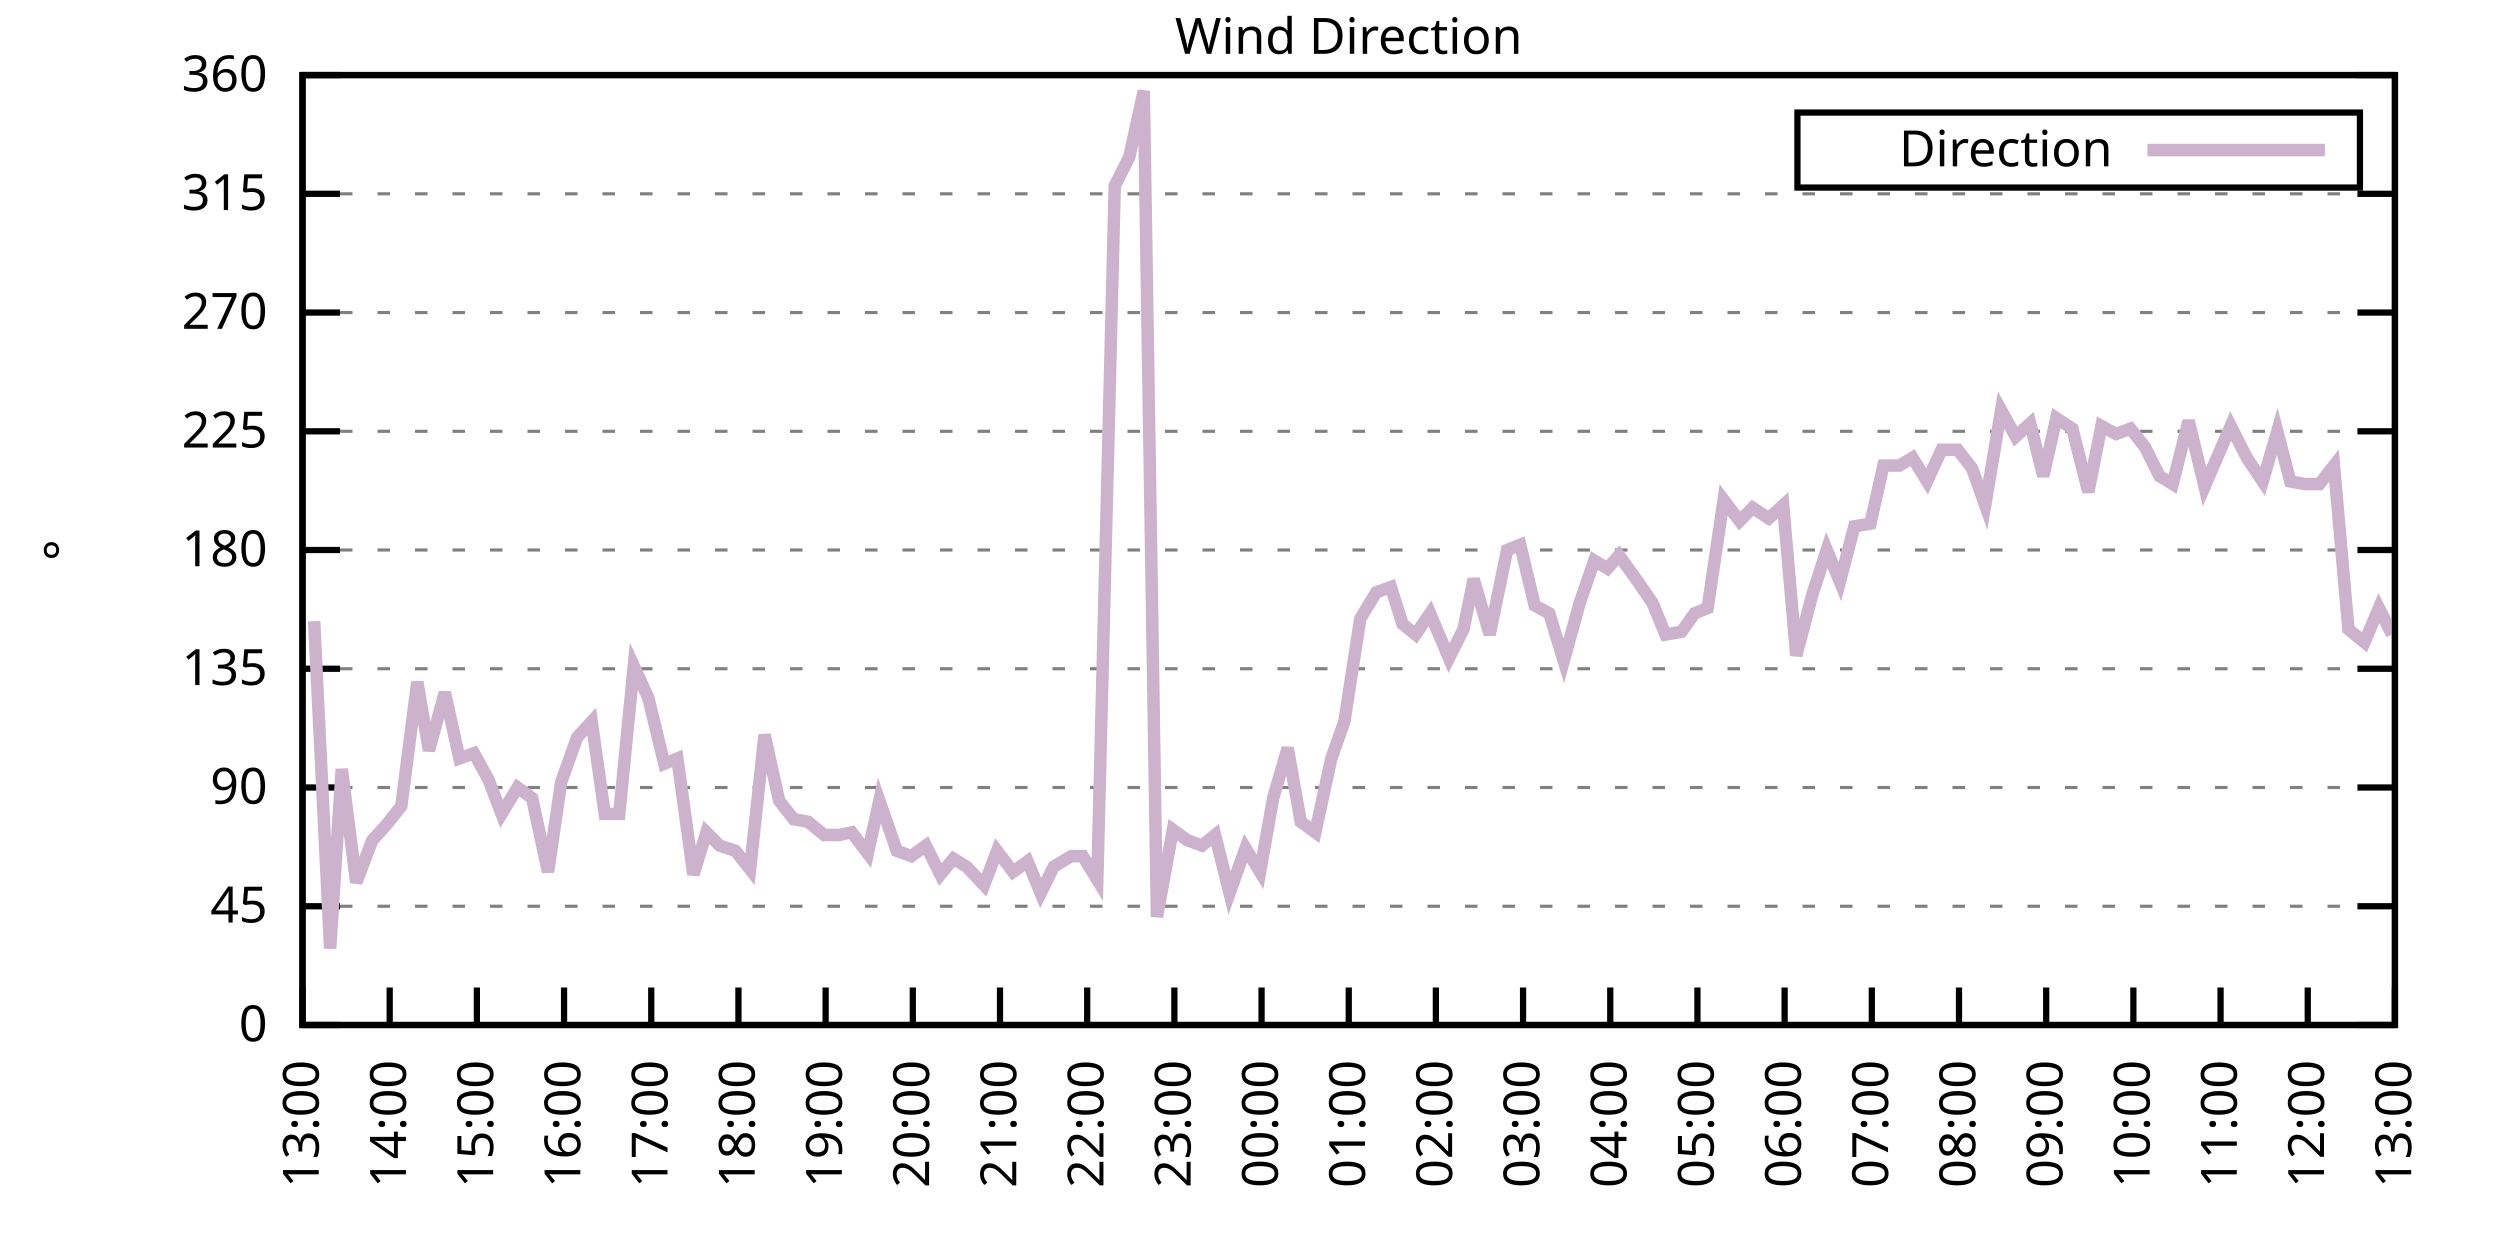
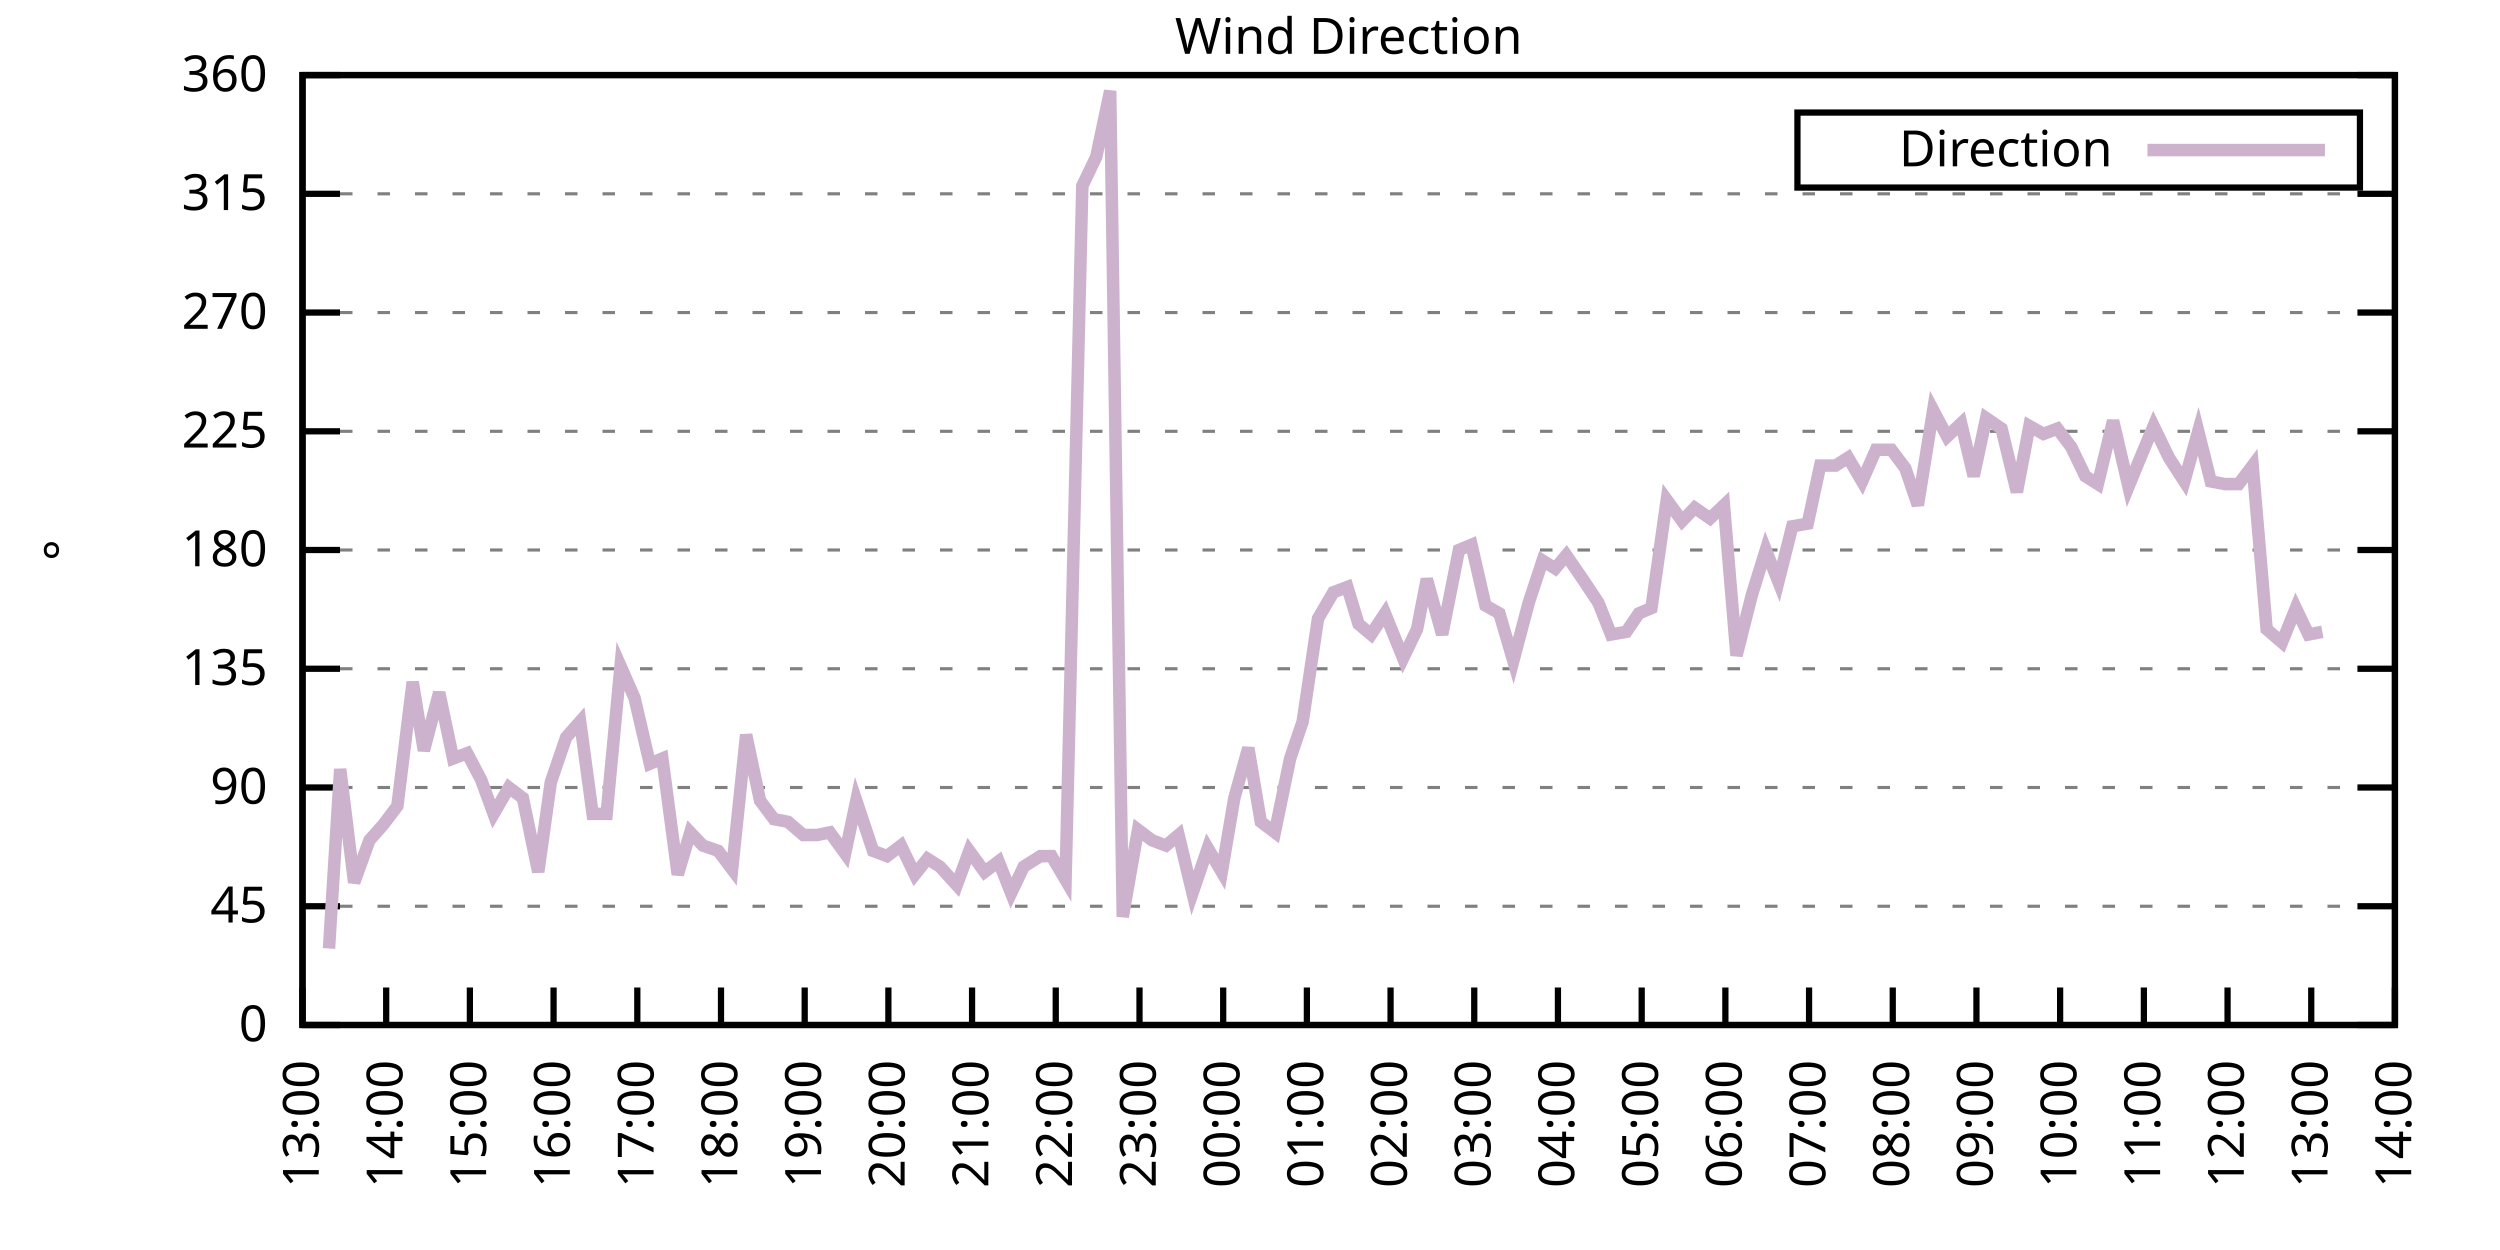
<svg xmlns="http://www.w3.org/2000/svg" xmlns:xlink="http://www.w3.org/1999/xlink" width="400" height="200" viewBox="0 0 400 200">
  <g id="gnuplot_canvas">
    <rect x="0" y="0" width="400" height="200" fill="none" />
    <defs>
      <circle id="gpDot" r="0.5" stroke-width="0.5" stroke="currentColor" />
      <path id="gpPt0" stroke-width="0.333" stroke="currentColor" d="M-1,0 h2 M0,-1 v2" />
      <path id="gpPt1" stroke-width="0.333" stroke="currentColor" d="M-1,-1 L1,1 M1,-1 L-1,1" />
      <path id="gpPt2" stroke-width="0.333" stroke="currentColor" d="M-1,0 L1,0 M0,-1 L0,1 M-1,-1 L1,1 M-1,1 L1,-1" />
      <rect id="gpPt3" stroke-width="0.333" stroke="currentColor" x="-1" y="-1" width="2" height="2" />
      <rect id="gpPt4" stroke-width="0.333" stroke="currentColor" fill="currentColor" x="-1" y="-1" width="2" height="2" />
      <circle id="gpPt5" stroke-width="0.333" stroke="currentColor" cx="0" cy="0" r="1" />
      <use xlink:href="#gpPt5" id="gpPt6" fill="currentColor" stroke="none" />
      <path id="gpPt7" stroke-width="0.333" stroke="currentColor" d="M0,-1.33 L-1.33,0.67 L1.33,0.67 z" />
      <use xlink:href="#gpPt7" id="gpPt8" fill="currentColor" stroke="none" />
      <use xlink:href="#gpPt7" id="gpPt9" stroke="currentColor" transform="rotate(180)" />
      <use xlink:href="#gpPt9" id="gpPt10" fill="currentColor" stroke="none" />
      <use xlink:href="#gpPt3" id="gpPt11" stroke="currentColor" transform="rotate(45)" />
      <use xlink:href="#gpPt11" id="gpPt12" fill="currentColor" stroke="none" />
      <path id="gpPt13" stroke-width="0.333" stroke="currentColor" d="M0,1.330 L1.265,0.411 L0.782,-1.067 L-0.782,-1.076 L-1.265,0.411 z" />
      <use xlink:href="#gpPt13" id="gpPt14" fill="currentColor" stroke="none" />
      <filter id="textbox" filterUnits="objectBoundingBox" x="0" y="0" height="1" width="1">
        <feFlood flood-color="white" flood-opacity="1" result="bgnd" />
        <feComposite in="SourceGraphic" in2="bgnd" operator="atop" />
      </filter>
      <filter id="greybox" filterUnits="objectBoundingBox" x="0" y="0" height="1" width="1">
        <feFlood flood-color="lightgrey" flood-opacity="1" result="grey" />
        <feComposite in="SourceGraphic" in2="grey" operator="atop" />
      </filter>
    </defs>
    <g fill="none" color="white" stroke="currentColor" stroke-width="1.00" stroke-linecap="butt" stroke-linejoin="miter">
</g>
    <g fill="none" color="black" stroke="currentColor" stroke-width="1.00" stroke-linecap="butt" stroke-linejoin="miter">
      <g stroke="none" shape-rendering="crispEdges">
        <polygon fill="rgb(255, 255, 255)" points="48.40,164.00 383.18,164.00 383.18,12.02 48.40,12.02 " />
      </g>
    </g>
    <g fill="none" color="black" stroke="currentColor" stroke-width="1.00" stroke-linecap="butt" stroke-linejoin="miter">
</g>
    <g fill="none" color="black" stroke="black" stroke-width="0.50" stroke-linecap="butt" stroke-linejoin="miter">
</g>
    <g fill="none" color="gray" stroke="currentColor" stroke-width="0.50" stroke-linecap="butt" stroke-linejoin="miter">
      <path stroke="gray" stroke-dasharray="2,4" class="gridline" d="M48.40,164.00 L383.19,164.00  " />
    </g>
    <g fill="none" color="gray" stroke="gray" stroke-width="1.00" stroke-linecap="butt" stroke-linejoin="miter">
</g>
    <g fill="none" color="black" stroke="currentColor" stroke-width="1.00" stroke-linecap="butt" stroke-linejoin="miter">
      <path stroke="black" d="M48.40,164.00 L54.40,164.00 M383.19,164.00 L377.19,164.00  " />
      <g transform="translate(42.80,166.60)" stroke="none" fill="black" font-family="Sans" font-size="8.00" text-anchor="end">
        <text>
          <tspan font-family="Sans"> 0</tspan>
        </text>
      </g>
    </g>
    <g fill="none" color="black" stroke="currentColor" stroke-width="1.00" stroke-linecap="butt" stroke-linejoin="miter">
</g>
    <g fill="none" color="black" stroke="black" stroke-width="0.50" stroke-linecap="butt" stroke-linejoin="miter">
</g>
    <g fill="none" color="gray" stroke="currentColor" stroke-width="0.50" stroke-linecap="butt" stroke-linejoin="miter">
      <path stroke="gray" stroke-dasharray="2,4" class="gridline" d="M48.40,145.00 L383.19,145.00  " />
    </g>
    <g fill="none" color="gray" stroke="gray" stroke-width="1.00" stroke-linecap="butt" stroke-linejoin="miter">
</g>
    <g fill="none" color="black" stroke="currentColor" stroke-width="1.00" stroke-linecap="butt" stroke-linejoin="miter">
      <path stroke="black" d="M48.40,145.00 L54.40,145.00 M383.19,145.00 L377.19,145.00  " />
      <g transform="translate(42.80,147.60)" stroke="none" fill="black" font-family="Sans" font-size="8.00" text-anchor="end">
        <text>
          <tspan font-family="Sans"> 45</tspan>
        </text>
      </g>
    </g>
    <g fill="none" color="black" stroke="currentColor" stroke-width="1.00" stroke-linecap="butt" stroke-linejoin="miter">
</g>
    <g fill="none" color="black" stroke="black" stroke-width="0.50" stroke-linecap="butt" stroke-linejoin="miter">
</g>
    <g fill="none" color="gray" stroke="currentColor" stroke-width="0.50" stroke-linecap="butt" stroke-linejoin="miter">
      <path stroke="gray" stroke-dasharray="2,4" class="gridline" d="M48.40,126.00 L383.19,126.00  " />
    </g>
    <g fill="none" color="gray" stroke="gray" stroke-width="1.00" stroke-linecap="butt" stroke-linejoin="miter">
</g>
    <g fill="none" color="black" stroke="currentColor" stroke-width="1.00" stroke-linecap="butt" stroke-linejoin="miter">
      <path stroke="black" d="M48.40,126.00 L54.40,126.00 M383.19,126.00 L377.19,126.00  " />
      <g transform="translate(42.80,128.60)" stroke="none" fill="black" font-family="Sans" font-size="8.00" text-anchor="end">
        <text>
          <tspan font-family="Sans"> 90</tspan>
        </text>
      </g>
    </g>
    <g fill="none" color="black" stroke="currentColor" stroke-width="1.00" stroke-linecap="butt" stroke-linejoin="miter">
</g>
    <g fill="none" color="black" stroke="black" stroke-width="0.50" stroke-linecap="butt" stroke-linejoin="miter">
</g>
    <g fill="none" color="gray" stroke="currentColor" stroke-width="0.50" stroke-linecap="butt" stroke-linejoin="miter">
      <path stroke="gray" stroke-dasharray="2,4" class="gridline" d="M48.40,107.00 L383.19,107.00  " />
    </g>
    <g fill="none" color="gray" stroke="gray" stroke-width="1.00" stroke-linecap="butt" stroke-linejoin="miter">
</g>
    <g fill="none" color="black" stroke="currentColor" stroke-width="1.00" stroke-linecap="butt" stroke-linejoin="miter">
      <path stroke="black" d="M48.40,107.00 L54.40,107.00 M383.19,107.00 L377.19,107.00  " />
      <g transform="translate(42.80,109.60)" stroke="none" fill="black" font-family="Sans" font-size="8.00" text-anchor="end">
        <text>
          <tspan font-family="Sans"> 135</tspan>
        </text>
      </g>
    </g>
    <g fill="none" color="black" stroke="currentColor" stroke-width="1.00" stroke-linecap="butt" stroke-linejoin="miter">
</g>
    <g fill="none" color="black" stroke="black" stroke-width="0.50" stroke-linecap="butt" stroke-linejoin="miter">
</g>
    <g fill="none" color="gray" stroke="currentColor" stroke-width="0.50" stroke-linecap="butt" stroke-linejoin="miter">
      <path stroke="gray" stroke-dasharray="2,4" class="gridline" d="M48.40,88.00 L383.19,88.00  " />
    </g>
    <g fill="none" color="gray" stroke="gray" stroke-width="1.00" stroke-linecap="butt" stroke-linejoin="miter">
</g>
    <g fill="none" color="black" stroke="currentColor" stroke-width="1.00" stroke-linecap="butt" stroke-linejoin="miter">
      <path stroke="black" d="M48.40,88.00 L54.40,88.00 M383.19,88.00 L377.19,88.00  " />
      <g transform="translate(42.80,90.60)" stroke="none" fill="black" font-family="Sans" font-size="8.00" text-anchor="end">
        <text>
          <tspan font-family="Sans"> 180</tspan>
        </text>
      </g>
    </g>
    <g fill="none" color="black" stroke="currentColor" stroke-width="1.00" stroke-linecap="butt" stroke-linejoin="miter">
</g>
    <g fill="none" color="black" stroke="black" stroke-width="0.50" stroke-linecap="butt" stroke-linejoin="miter">
</g>
    <g fill="none" color="gray" stroke="currentColor" stroke-width="0.50" stroke-linecap="butt" stroke-linejoin="miter">
      <path stroke="gray" stroke-dasharray="2,4" class="gridline" d="M48.40,69.01 L383.19,69.01  " />
    </g>
    <g fill="none" color="gray" stroke="gray" stroke-width="1.00" stroke-linecap="butt" stroke-linejoin="miter">
</g>
    <g fill="none" color="black" stroke="currentColor" stroke-width="1.00" stroke-linecap="butt" stroke-linejoin="miter">
      <path stroke="black" d="M48.40,69.01 L54.40,69.01 M383.19,69.01 L377.19,69.01  " />
      <g transform="translate(42.80,71.61)" stroke="none" fill="black" font-family="Sans" font-size="8.00" text-anchor="end">
        <text>
          <tspan font-family="Sans"> 225</tspan>
        </text>
      </g>
    </g>
    <g fill="none" color="black" stroke="currentColor" stroke-width="1.00" stroke-linecap="butt" stroke-linejoin="miter">
</g>
    <g fill="none" color="black" stroke="black" stroke-width="0.50" stroke-linecap="butt" stroke-linejoin="miter">
</g>
    <g fill="none" color="gray" stroke="currentColor" stroke-width="0.50" stroke-linecap="butt" stroke-linejoin="miter">
      <path stroke="gray" stroke-dasharray="2,4" class="gridline" d="M48.40,50.01 L383.19,50.01  " />
    </g>
    <g fill="none" color="gray" stroke="gray" stroke-width="1.00" stroke-linecap="butt" stroke-linejoin="miter">
</g>
    <g fill="none" color="black" stroke="currentColor" stroke-width="1.00" stroke-linecap="butt" stroke-linejoin="miter">
      <path stroke="black" d="M48.40,50.01 L54.40,50.01 M383.19,50.01 L377.19,50.01  " />
      <g transform="translate(42.80,52.61)" stroke="none" fill="black" font-family="Sans" font-size="8.00" text-anchor="end">
        <text>
          <tspan font-family="Sans"> 270</tspan>
        </text>
      </g>
    </g>
    <g fill="none" color="black" stroke="currentColor" stroke-width="1.00" stroke-linecap="butt" stroke-linejoin="miter">
</g>
    <g fill="none" color="black" stroke="black" stroke-width="0.50" stroke-linecap="butt" stroke-linejoin="miter">
</g>
    <g fill="none" color="gray" stroke="currentColor" stroke-width="0.50" stroke-linecap="butt" stroke-linejoin="miter">
      <path stroke="gray" stroke-dasharray="2,4" class="gridline" d="M48.40,31.01 L383.19,31.01  " />
    </g>
    <g fill="none" color="gray" stroke="gray" stroke-width="1.00" stroke-linecap="butt" stroke-linejoin="miter">
</g>
    <g fill="none" color="black" stroke="currentColor" stroke-width="1.00" stroke-linecap="butt" stroke-linejoin="miter">
      <path stroke="black" d="M48.40,31.01 L54.40,31.01 M383.19,31.01 L377.19,31.01  " />
      <g transform="translate(42.80,33.61)" stroke="none" fill="black" font-family="Sans" font-size="8.00" text-anchor="end">
        <text>
          <tspan font-family="Sans"> 315</tspan>
        </text>
      </g>
    </g>
    <g fill="none" color="black" stroke="currentColor" stroke-width="1.00" stroke-linecap="butt" stroke-linejoin="miter">
</g>
    <g fill="none" color="black" stroke="black" stroke-width="0.50" stroke-linecap="butt" stroke-linejoin="miter">
</g>
    <g fill="none" color="gray" stroke="currentColor" stroke-width="0.50" stroke-linecap="butt" stroke-linejoin="miter">
      <path stroke="gray" stroke-dasharray="2,4" class="gridline" d="M48.40,12.01 L383.19,12.01  " />
    </g>
    <g fill="none" color="gray" stroke="gray" stroke-width="1.00" stroke-linecap="butt" stroke-linejoin="miter">
</g>
    <g fill="none" color="black" stroke="currentColor" stroke-width="1.00" stroke-linecap="butt" stroke-linejoin="miter">
      <path stroke="black" d="M48.40,12.01 L54.40,12.01 M383.19,12.01 L377.19,12.01  " />
      <g transform="translate(42.80,14.61)" stroke="none" fill="black" font-family="Sans" font-size="8.00" text-anchor="end">
        <text>
          <tspan font-family="Sans"> 360</tspan>
        </text>
      </g>
    </g>
    <g fill="none" color="black" stroke="currentColor" stroke-width="1.00" stroke-linecap="butt" stroke-linejoin="miter">
      <path stroke="black" d="M48.40,164.00 L48.40,158.00  " />
      <g transform="translate(51.00,169.60) rotate(270.00)" stroke="none" fill="black" font-family="Sans" font-size="8.00" text-anchor="end">
        <text>
          <tspan font-family="Sans">13:00</tspan>
        </text>
      </g>
    </g>
    <g fill="none" color="black" stroke="currentColor" stroke-width="1.00" stroke-linecap="butt" stroke-linejoin="miter">
-       <path stroke="black" d="M62.35,164.00 L62.35,158.00  " />
-       <g transform="translate(64.95,169.60) rotate(270.00)" stroke="none" fill="black" font-family="Sans" font-size="8.00" text-anchor="end">
+       <path stroke="black" d="M61.79,164.00 L61.79,158.00  " />
+       <g transform="translate(64.39,169.60) rotate(270.00)" stroke="none" fill="black" font-family="Sans" font-size="8.00" text-anchor="end">
        <text>
          <tspan font-family="Sans">14:00</tspan>
        </text>
      </g>
    </g>
    <g fill="none" color="black" stroke="currentColor" stroke-width="1.00" stroke-linecap="butt" stroke-linejoin="miter">
-       <path stroke="black" d="M76.30,164.00 L76.30,158.00  " />
-       <g transform="translate(78.90,169.60) rotate(270.00)" stroke="none" fill="black" font-family="Sans" font-size="8.00" text-anchor="end">
+       <path stroke="black" d="M75.18,164.00 L75.18,158.00  " />
+       <g transform="translate(77.78,169.60) rotate(270.00)" stroke="none" fill="black" font-family="Sans" font-size="8.00" text-anchor="end">
        <text>
          <tspan font-family="Sans">15:00</tspan>
        </text>
      </g>
    </g>
    <g fill="none" color="black" stroke="currentColor" stroke-width="1.00" stroke-linecap="butt" stroke-linejoin="miter">
-       <path stroke="black" d="M90.25,164.00 L90.25,158.00  " />
-       <g transform="translate(92.85,169.60) rotate(270.00)" stroke="none" fill="black" font-family="Sans" font-size="8.00" text-anchor="end">
+       <path stroke="black" d="M88.57,164.00 L88.57,158.00  " />
+       <g transform="translate(91.17,169.60) rotate(270.00)" stroke="none" fill="black" font-family="Sans" font-size="8.00" text-anchor="end">
        <text>
          <tspan font-family="Sans">16:00</tspan>
        </text>
      </g>
    </g>
    <g fill="none" color="black" stroke="currentColor" stroke-width="1.00" stroke-linecap="butt" stroke-linejoin="miter">
-       <path stroke="black" d="M104.20,164.00 L104.20,158.00  " />
-       <g transform="translate(106.80,169.60) rotate(270.00)" stroke="none" fill="black" font-family="Sans" font-size="8.00" text-anchor="end">
+       <path stroke="black" d="M101.97,164.00 L101.97,158.00  " />
+       <g transform="translate(104.57,169.60) rotate(270.00)" stroke="none" fill="black" font-family="Sans" font-size="8.00" text-anchor="end">
        <text>
          <tspan font-family="Sans">17:00</tspan>
        </text>
      </g>
    </g>
    <g fill="none" color="black" stroke="currentColor" stroke-width="1.00" stroke-linecap="butt" stroke-linejoin="miter">
-       <path stroke="black" d="M118.15,164.00 L118.15,158.00  " />
-       <g transform="translate(120.75,169.60) rotate(270.00)" stroke="none" fill="black" font-family="Sans" font-size="8.00" text-anchor="end">
+       <path stroke="black" d="M115.36,164.00 L115.36,158.00  " />
+       <g transform="translate(117.96,169.60) rotate(270.00)" stroke="none" fill="black" font-family="Sans" font-size="8.00" text-anchor="end">
        <text>
          <tspan font-family="Sans">18:00</tspan>
        </text>
      </g>
    </g>
    <g fill="none" color="black" stroke="currentColor" stroke-width="1.00" stroke-linecap="butt" stroke-linejoin="miter">
-       <path stroke="black" d="M132.10,164.00 L132.10,158.00  " />
-       <g transform="translate(134.70,169.60) rotate(270.00)" stroke="none" fill="black" font-family="Sans" font-size="8.00" text-anchor="end">
+       <path stroke="black" d="M128.75,164.00 L128.75,158.00  " />
+       <g transform="translate(131.35,169.60) rotate(270.00)" stroke="none" fill="black" font-family="Sans" font-size="8.00" text-anchor="end">
        <text>
          <tspan font-family="Sans">19:00</tspan>
        </text>
      </g>
    </g>
    <g fill="none" color="black" stroke="currentColor" stroke-width="1.00" stroke-linecap="butt" stroke-linejoin="miter">
-       <path stroke="black" d="M146.05,164.00 L146.05,158.00  " />
-       <g transform="translate(148.65,169.60) rotate(270.00)" stroke="none" fill="black" font-family="Sans" font-size="8.00" text-anchor="end">
+       <path stroke="black" d="M142.14,164.00 L142.14,158.00  " />
+       <g transform="translate(144.74,169.60) rotate(270.00)" stroke="none" fill="black" font-family="Sans" font-size="8.00" text-anchor="end">
        <text>
          <tspan font-family="Sans">20:00</tspan>
        </text>
      </g>
    </g>
    <g fill="none" color="black" stroke="currentColor" stroke-width="1.00" stroke-linecap="butt" stroke-linejoin="miter">
-       <path stroke="black" d="M160.00,164.00 L160.00,158.00  " />
-       <g transform="translate(162.60,169.60) rotate(270.00)" stroke="none" fill="black" font-family="Sans" font-size="8.00" text-anchor="end">
+       <path stroke="black" d="M155.53,164.00 L155.53,158.00  " />
+       <g transform="translate(158.13,169.60) rotate(270.00)" stroke="none" fill="black" font-family="Sans" font-size="8.00" text-anchor="end">
        <text>
          <tspan font-family="Sans">21:00</tspan>
        </text>
      </g>
    </g>
    <g fill="none" color="black" stroke="currentColor" stroke-width="1.00" stroke-linecap="butt" stroke-linejoin="miter">
-       <path stroke="black" d="M173.95,164.00 L173.95,158.00  " />
-       <g transform="translate(176.55,169.60) rotate(270.00)" stroke="none" fill="black" font-family="Sans" font-size="8.00" text-anchor="end">
+       <path stroke="black" d="M168.92,164.00 L168.92,158.00  " />
+       <g transform="translate(171.52,169.60) rotate(270.00)" stroke="none" fill="black" font-family="Sans" font-size="8.00" text-anchor="end">
        <text>
          <tspan font-family="Sans">22:00</tspan>
        </text>
      </g>
    </g>
    <g fill="none" color="black" stroke="currentColor" stroke-width="1.00" stroke-linecap="butt" stroke-linejoin="miter">
-       <path stroke="black" d="M187.90,164.00 L187.90,158.00  " />
-       <g transform="translate(190.50,169.60) rotate(270.00)" stroke="none" fill="black" font-family="Sans" font-size="8.00" text-anchor="end">
+       <path stroke="black" d="M182.32,164.00 L182.32,158.00  " />
+       <g transform="translate(184.92,169.60) rotate(270.00)" stroke="none" fill="black" font-family="Sans" font-size="8.00" text-anchor="end">
        <text>
          <tspan font-family="Sans">23:00</tspan>
        </text>
      </g>
    </g>
    <g fill="none" color="black" stroke="currentColor" stroke-width="1.00" stroke-linecap="butt" stroke-linejoin="miter">
-       <path stroke="black" d="M201.85,164.00 L201.85,158.00  " />
-       <g transform="translate(204.45,169.60) rotate(270.00)" stroke="none" fill="black" font-family="Sans" font-size="8.00" text-anchor="end">
+       <path stroke="black" d="M195.71,164.00 L195.71,158.00  " />
+       <g transform="translate(198.31,169.60) rotate(270.00)" stroke="none" fill="black" font-family="Sans" font-size="8.00" text-anchor="end">
        <text>
          <tspan font-family="Sans">00:00</tspan>
        </text>
      </g>
    </g>
    <g fill="none" color="black" stroke="currentColor" stroke-width="1.00" stroke-linecap="butt" stroke-linejoin="miter">
-       <path stroke="black" d="M215.80,164.00 L215.80,158.00  " />
-       <g transform="translate(218.40,169.60) rotate(270.00)" stroke="none" fill="black" font-family="Sans" font-size="8.00" text-anchor="end">
+       <path stroke="black" d="M209.10,164.00 L209.10,158.00  " />
+       <g transform="translate(211.70,169.60) rotate(270.00)" stroke="none" fill="black" font-family="Sans" font-size="8.00" text-anchor="end">
        <text>
          <tspan font-family="Sans">01:00</tspan>
        </text>
      </g>
    </g>
    <g fill="none" color="black" stroke="currentColor" stroke-width="1.00" stroke-linecap="butt" stroke-linejoin="miter">
-       <path stroke="black" d="M229.74,164.00 L229.74,158.00  " />
-       <g transform="translate(232.34,169.60) rotate(270.00)" stroke="none" fill="black" font-family="Sans" font-size="8.00" text-anchor="end">
+       <path stroke="black" d="M222.49,164.00 L222.49,158.00  " />
+       <g transform="translate(225.09,169.60) rotate(270.00)" stroke="none" fill="black" font-family="Sans" font-size="8.00" text-anchor="end">
        <text>
          <tspan font-family="Sans">02:00</tspan>
        </text>
      </g>
    </g>
    <g fill="none" color="black" stroke="currentColor" stroke-width="1.00" stroke-linecap="butt" stroke-linejoin="miter">
-       <path stroke="black" d="M243.69,164.00 L243.69,158.00  " />
-       <g transform="translate(246.29,169.60) rotate(270.00)" stroke="none" fill="black" font-family="Sans" font-size="8.00" text-anchor="end">
+       <path stroke="black" d="M235.88,164.00 L235.88,158.00  " />
+       <g transform="translate(238.48,169.60) rotate(270.00)" stroke="none" fill="black" font-family="Sans" font-size="8.00" text-anchor="end">
        <text>
          <tspan font-family="Sans">03:00</tspan>
        </text>
      </g>
    </g>
    <g fill="none" color="black" stroke="currentColor" stroke-width="1.00" stroke-linecap="butt" stroke-linejoin="miter">
-       <path stroke="black" d="M257.64,164.00 L257.64,158.00  " />
-       <g transform="translate(260.24,169.60) rotate(270.00)" stroke="none" fill="black" font-family="Sans" font-size="8.00" text-anchor="end">
+       <path stroke="black" d="M249.27,164.00 L249.27,158.00  " />
+       <g transform="translate(251.87,169.60) rotate(270.00)" stroke="none" fill="black" font-family="Sans" font-size="8.00" text-anchor="end">
        <text>
          <tspan font-family="Sans">04:00</tspan>
        </text>
      </g>
    </g>
    <g fill="none" color="black" stroke="currentColor" stroke-width="1.00" stroke-linecap="butt" stroke-linejoin="miter">
-       <path stroke="black" d="M271.59,164.00 L271.59,158.00  " />
-       <g transform="translate(274.19,169.60) rotate(270.00)" stroke="none" fill="black" font-family="Sans" font-size="8.00" text-anchor="end">
+       <path stroke="black" d="M262.67,164.00 L262.67,158.00  " />
+       <g transform="translate(265.27,169.60) rotate(270.00)" stroke="none" fill="black" font-family="Sans" font-size="8.00" text-anchor="end">
        <text>
          <tspan font-family="Sans">05:00</tspan>
        </text>
      </g>
    </g>
    <g fill="none" color="black" stroke="currentColor" stroke-width="1.00" stroke-linecap="butt" stroke-linejoin="miter">
-       <path stroke="black" d="M285.54,164.00 L285.54,158.00  " />
-       <g transform="translate(288.14,169.60) rotate(270.00)" stroke="none" fill="black" font-family="Sans" font-size="8.00" text-anchor="end">
+       <path stroke="black" d="M276.06,164.00 L276.06,158.00  " />
+       <g transform="translate(278.66,169.60) rotate(270.00)" stroke="none" fill="black" font-family="Sans" font-size="8.00" text-anchor="end">
        <text>
          <tspan font-family="Sans">06:00</tspan>
        </text>
      </g>
    </g>
    <g fill="none" color="black" stroke="currentColor" stroke-width="1.00" stroke-linecap="butt" stroke-linejoin="miter">
-       <path stroke="black" d="M299.49,164.00 L299.49,158.00  " />
-       <g transform="translate(302.09,169.60) rotate(270.00)" stroke="none" fill="black" font-family="Sans" font-size="8.00" text-anchor="end">
+       <path stroke="black" d="M289.45,164.00 L289.45,158.00  " />
+       <g transform="translate(292.05,169.60) rotate(270.00)" stroke="none" fill="black" font-family="Sans" font-size="8.00" text-anchor="end">
        <text>
          <tspan font-family="Sans">07:00</tspan>
        </text>
      </g>
    </g>
    <g fill="none" color="black" stroke="currentColor" stroke-width="1.00" stroke-linecap="butt" stroke-linejoin="miter">
-       <path stroke="black" d="M313.44,164.00 L313.44,158.00  " />
-       <g transform="translate(316.04,169.60) rotate(270.00)" stroke="none" fill="black" font-family="Sans" font-size="8.00" text-anchor="end">
+       <path stroke="black" d="M302.84,164.00 L302.84,158.00  " />
+       <g transform="translate(305.44,169.60) rotate(270.00)" stroke="none" fill="black" font-family="Sans" font-size="8.00" text-anchor="end">
        <text>
          <tspan font-family="Sans">08:00</tspan>
        </text>
      </g>
    </g>
    <g fill="none" color="black" stroke="currentColor" stroke-width="1.00" stroke-linecap="butt" stroke-linejoin="miter">
-       <path stroke="black" d="M327.39,164.00 L327.39,158.00  " />
-       <g transform="translate(329.99,169.60) rotate(270.00)" stroke="none" fill="black" font-family="Sans" font-size="8.00" text-anchor="end">
+       <path stroke="black" d="M316.23,164.00 L316.23,158.00  " />
+       <g transform="translate(318.83,169.60) rotate(270.00)" stroke="none" fill="black" font-family="Sans" font-size="8.00" text-anchor="end">
        <text>
          <tspan font-family="Sans">09:00</tspan>
        </text>
      </g>
    </g>
    <g fill="none" color="black" stroke="currentColor" stroke-width="1.00" stroke-linecap="butt" stroke-linejoin="miter">
-       <path stroke="black" d="M341.34,164.00 L341.34,158.00  " />
-       <g transform="translate(343.94,169.60) rotate(270.00)" stroke="none" fill="black" font-family="Sans" font-size="8.00" text-anchor="end">
+       <path stroke="black" d="M329.62,164.00 L329.62,158.00  " />
+       <g transform="translate(332.22,169.60) rotate(270.00)" stroke="none" fill="black" font-family="Sans" font-size="8.00" text-anchor="end">
        <text>
          <tspan font-family="Sans">10:00</tspan>
        </text>
      </g>
    </g>
    <g fill="none" color="black" stroke="currentColor" stroke-width="1.00" stroke-linecap="butt" stroke-linejoin="miter">
-       <path stroke="black" d="M355.29,164.00 L355.29,158.00  " />
-       <g transform="translate(357.89,169.60) rotate(270.00)" stroke="none" fill="black" font-family="Sans" font-size="8.00" text-anchor="end">
+       <path stroke="black" d="M343.02,164.00 L343.02,158.00  " />
+       <g transform="translate(345.62,169.60) rotate(270.00)" stroke="none" fill="black" font-family="Sans" font-size="8.00" text-anchor="end">
        <text>
          <tspan font-family="Sans">11:00</tspan>
        </text>
      </g>
    </g>
    <g fill="none" color="black" stroke="currentColor" stroke-width="1.00" stroke-linecap="butt" stroke-linejoin="miter">
-       <path stroke="black" d="M369.24,164.00 L369.24,158.00  " />
-       <g transform="translate(371.84,169.60) rotate(270.00)" stroke="none" fill="black" font-family="Sans" font-size="8.00" text-anchor="end">
+       <path stroke="black" d="M356.41,164.00 L356.41,158.00  " />
+       <g transform="translate(359.01,169.60) rotate(270.00)" stroke="none" fill="black" font-family="Sans" font-size="8.00" text-anchor="end">
        <text>
          <tspan font-family="Sans">12:00</tspan>
+         </text>
+       </g>
+     </g>
+     <g fill="none" color="black" stroke="currentColor" stroke-width="1.00" stroke-linecap="butt" stroke-linejoin="miter">
+       <path stroke="black" d="M369.80,164.00 L369.80,158.00  " />
+       <g transform="translate(372.40,169.60) rotate(270.00)" stroke="none" fill="black" font-family="Sans" font-size="8.00" text-anchor="end">
+         <text>
+           <tspan font-family="Sans">13:00</tspan>
        </text>
      </g>
    </g>
    <g fill="none" color="black" stroke="currentColor" stroke-width="1.00" stroke-linecap="butt" stroke-linejoin="miter">
      <path stroke="black" d="M383.19,164.00 L383.19,158.00  " />
      <g transform="translate(385.79,169.60) rotate(270.00)" stroke="none" fill="black" font-family="Sans" font-size="8.00" text-anchor="end">
        <text>
-           <tspan font-family="Sans">13:00</tspan>
+           <tspan font-family="Sans">14:00</tspan>
        </text>
      </g>
    </g>
    <g fill="none" color="black" stroke="currentColor" stroke-width="1.00" stroke-linecap="butt" stroke-linejoin="miter">
</g>
    <g fill="none" color="black" stroke="currentColor" stroke-width="1.00" stroke-linecap="butt" stroke-linejoin="miter">
      <path stroke="black" d="M48.40,12.01 L48.40,164.00 L383.19,164.00 L383.19,12.01 L48.40,12.01 Z  " />
    </g>
    <g fill="none" color="black" stroke="currentColor" stroke-width="1.00" stroke-linecap="butt" stroke-linejoin="miter">
</g>
    <g fill="none" color="black" stroke="currentColor" stroke-width="1.00" stroke-linecap="butt" stroke-linejoin="miter">
      <path stroke="black" d="M287.59,30.01 L287.59,18.01 L377.59,18.01 L377.59,30.01 L287.59,30.01 Z  " />
    </g>
    <g id="Wind_direction_plot_1">
      <g fill="none" color="white" stroke="black" stroke-width="2.00" stroke-linecap="butt" stroke-linejoin="miter">
</g>
      <g fill="none" color="black" stroke="currentColor" stroke-width="2.00" stroke-linecap="butt" stroke-linejoin="miter">
        <g transform="translate(337.99,26.61)" stroke="none" fill="black" font-family="Sans" font-size="8.00" text-anchor="end">
          <text>
            <tspan font-family="Sans">Direction</tspan>
          </text>
        </g>
      </g>
      <g fill="none" color="black" stroke="currentColor" stroke-width="2.00" stroke-linecap="butt" stroke-linejoin="miter">
-         <path stroke="rgb(204, 178, 204)" d="M343.59,24.01 L371.99,24.01 M50.26,99.40 L52.82,151.76 L54.68,123.05 L57.00,141.20 L59.56,134.45 L61.88,131.91   L64.21,128.96 L66.77,109.11 L68.63,120.09 L71.18,110.80 L73.51,121.36 L75.83,120.51 L78.16,124.74 L80.25,130.22   L82.81,126.00 L85.13,127.69 L87.69,139.51 L89.78,125.16 L92.34,117.98 L94.67,115.45 L96.76,130.22 L99.08,130.22   L101.41,106.58 L103.73,111.65 L106.29,122.20 L108.38,121.36 L110.94,139.93 L113.03,133.18 L115.13,135.29 L117.68,136.14   L120.01,139.09 L122.33,117.56 L124.66,128.11 L126.98,131.07 L129.31,131.49 L131.87,133.60 L134.19,133.60 L136.28,133.18   L138.84,136.56 L140.70,128.11 L143.49,136.14 L145.81,136.98 L148.14,135.29 L150.46,139.93 L152.56,137.40 L154.65,138.67   L157.44,141.62 L159.53,136.14 L162.09,139.51 L164.41,137.82 L166.51,142.89 L168.60,138.67 L171.39,136.98 L173.25,136.98   L175.57,140.78 L178.36,29.74 L180.69,25.10 L183.01,14.54 L185.11,146.69 L187.66,132.76 L189.99,134.45 L192.31,135.29   L194.41,133.60 L196.73,142.89 L199.29,135.71 L201.61,139.51 L203.71,127.69 L206.03,119.67 L208.12,131.49 L210.45,133.18   L213.01,121.36 L215.10,115.45 L217.65,98.98 L220.21,94.76 L222.54,93.92 L224.40,99.83 L226.49,101.52 L228.81,98.14   L231.84,105.31 L234.16,100.67 L235.79,92.65 L238.35,101.52 L241.14,88.00 L243.23,87.16 L245.55,96.87 L247.88,98.14   L250.20,105.74 L252.76,96.45 L255.09,89.69 L257.18,90.96 L259.04,88.85 L262.06,93.07 L264.39,96.45 L266.48,101.52   L269.04,101.09 L271.13,98.14 L273.22,97.29 L275.78,79.98 L278.34,83.36 L280.43,81.25 L282.99,82.94 L285.31,80.83   L287.40,104.89 L289.96,95.18 L292.29,88.00 L294.38,93.07 L296.70,84.21 L299.26,83.78 L301.35,74.49 L303.91,74.49   L306.00,73.23 L308.33,77.03 L310.65,71.96 L313.21,71.96 L315.53,74.92 L317.63,80.83 L320.18,65.63 L322.51,69.85   L324.83,67.74 L326.93,76.18 L329.02,66.90 L331.58,68.58 L334.13,78.72 L336.23,68.16 L338.55,69.43 L340.88,68.58   L343.20,71.54 L345.53,76.18 L347.62,77.45 L350.18,67.32 L352.73,77.87 L354.36,74.07 L356.92,68.16 L359.48,73.23   L362.03,77.03 L364.36,69.01 L366.45,77.03 L368.78,77.45 L371.10,77.45 L373.43,74.49 L375.75,100.67 L378.31,102.78   L380.63,97.29 L382.73,101.52  " />
+         <path stroke="rgb(204, 178, 204)" d="M343.59,24.01 L371.99,24.01 M52.64,151.76 L54.43,123.05 L56.66,141.20 L59.11,134.45 L61.35,131.91 L63.58,128.96   L66.03,109.11 L67.82,120.09 L70.27,110.80 L72.50,121.36 L74.74,120.51 L76.97,124.74 L78.98,130.22 L81.43,126.00   L83.66,127.69 L86.12,139.51 L88.13,125.16 L90.58,117.98 L92.82,115.45 L94.82,130.22 L97.06,130.22 L99.29,106.58   L101.52,111.65 L103.98,122.20 L105.98,121.36 L108.44,139.93 L110.45,133.18 L112.46,135.29 L114.91,136.14 L117.14,139.09   L119.38,117.56 L121.61,128.11 L123.84,131.07 L126.07,131.49 L128.53,133.60 L130.76,133.60 L132.77,133.18 L135.22,136.56   L137.01,128.11 L139.69,136.14 L141.92,136.98 L144.15,135.29 L146.38,139.93 L148.39,137.40 L150.40,138.67 L153.08,141.62   L155.09,136.14 L157.54,139.51 L159.77,137.82 L161.78,142.89 L163.79,138.67 L166.47,136.98 L168.25,136.98 L170.49,140.78   L173.17,29.74 L175.40,25.10 L177.63,14.54 L179.64,146.69 L182.09,132.76 L184.32,134.45 L186.56,135.29 L188.57,133.60   L190.80,142.89 L193.25,135.71 L195.48,139.51 L197.49,127.69 L199.73,119.67 L201.73,131.49 L203.97,133.18 L206.42,121.36   L208.43,115.45 L210.88,98.98 L213.34,94.76 L215.57,93.92 L217.36,99.83 L219.37,101.52 L221.60,98.14 L224.50,105.31   L226.73,100.67 L228.29,92.65 L230.75,101.52 L233.43,88.00 L235.44,87.16 L237.67,96.87 L239.90,98.14 L242.13,105.74   L244.59,96.45 L246.82,89.69 L248.83,90.96 L250.61,88.85 L253.51,93.07 L255.75,96.45 L257.76,101.52 L260.21,101.09   L262.22,98.14 L264.23,97.29 L266.68,79.98 L269.14,83.36 L271.15,81.25 L273.60,82.94 L275.83,80.83 L277.84,104.89   L280.30,95.18 L282.53,88.00 L284.54,93.07 L286.77,84.21 L289.23,83.78 L291.23,74.49 L293.69,74.49 L295.70,73.23   L297.93,77.03 L300.16,71.96 L302.62,71.96 L304.85,74.92 L306.86,80.83 L309.31,65.63 L311.54,69.85 L313.78,67.74   L315.79,76.18 L317.79,66.90 L320.25,68.58 L322.70,78.72 L324.71,68.16 L326.95,69.43 L329.18,68.58 L331.41,71.54   L333.64,76.18 L335.65,77.45 L338.10,67.32 L340.56,77.87 L342.12,74.07 L344.58,68.16 L347.03,73.23 L349.49,77.03   L351.72,69.01 L353.73,77.03 L355.96,77.45 L358.19,77.45 L360.42,74.49 L362.66,100.67 L365.11,102.78 L367.34,97.29   L369.35,101.52 L371.58,101.09  " />
      </g>
    </g>
    <g fill="none" color="black" stroke="currentColor" stroke-width="2.00" stroke-linecap="butt" stroke-linejoin="miter">
</g>
    <g fill="none" color="black" stroke="black" stroke-width="1.00" stroke-linecap="butt" stroke-linejoin="miter">
</g>
    <g fill="none" color="black" stroke="currentColor" stroke-width="1.00" stroke-linecap="butt" stroke-linejoin="miter">
      <path stroke="black" d="M48.40,12.01 L48.40,164.00 L383.19,164.00 L383.19,12.01 L48.40,12.01 Z  " />
      <g transform="translate(12.80,88.01) rotate(270.00)" stroke="none" fill="black" font-family="Sans" font-size="8.00" text-anchor="middle">
        <text>
          <tspan font-family="Sans">°</tspan>
        </text>
      </g>
    </g>
    <g fill="none" color="black" stroke="currentColor" stroke-width="1.00" stroke-linecap="butt" stroke-linejoin="miter">
</g>
    <g fill="none" color="black" stroke="currentColor" stroke-width="1.00" stroke-linecap="butt" stroke-linejoin="miter">
      <g transform="translate(215.79,8.61)" stroke="none" fill="black" font-family="Sans" font-size="8.00" text-anchor="middle">
        <text>
          <tspan font-family="Sans">Wind Direction</tspan>
        </text>
      </g>
    </g>
    <g fill="none" color="black" stroke="currentColor" stroke-width="1.00" stroke-linecap="butt" stroke-linejoin="miter">
</g>
  </g>
</svg>
